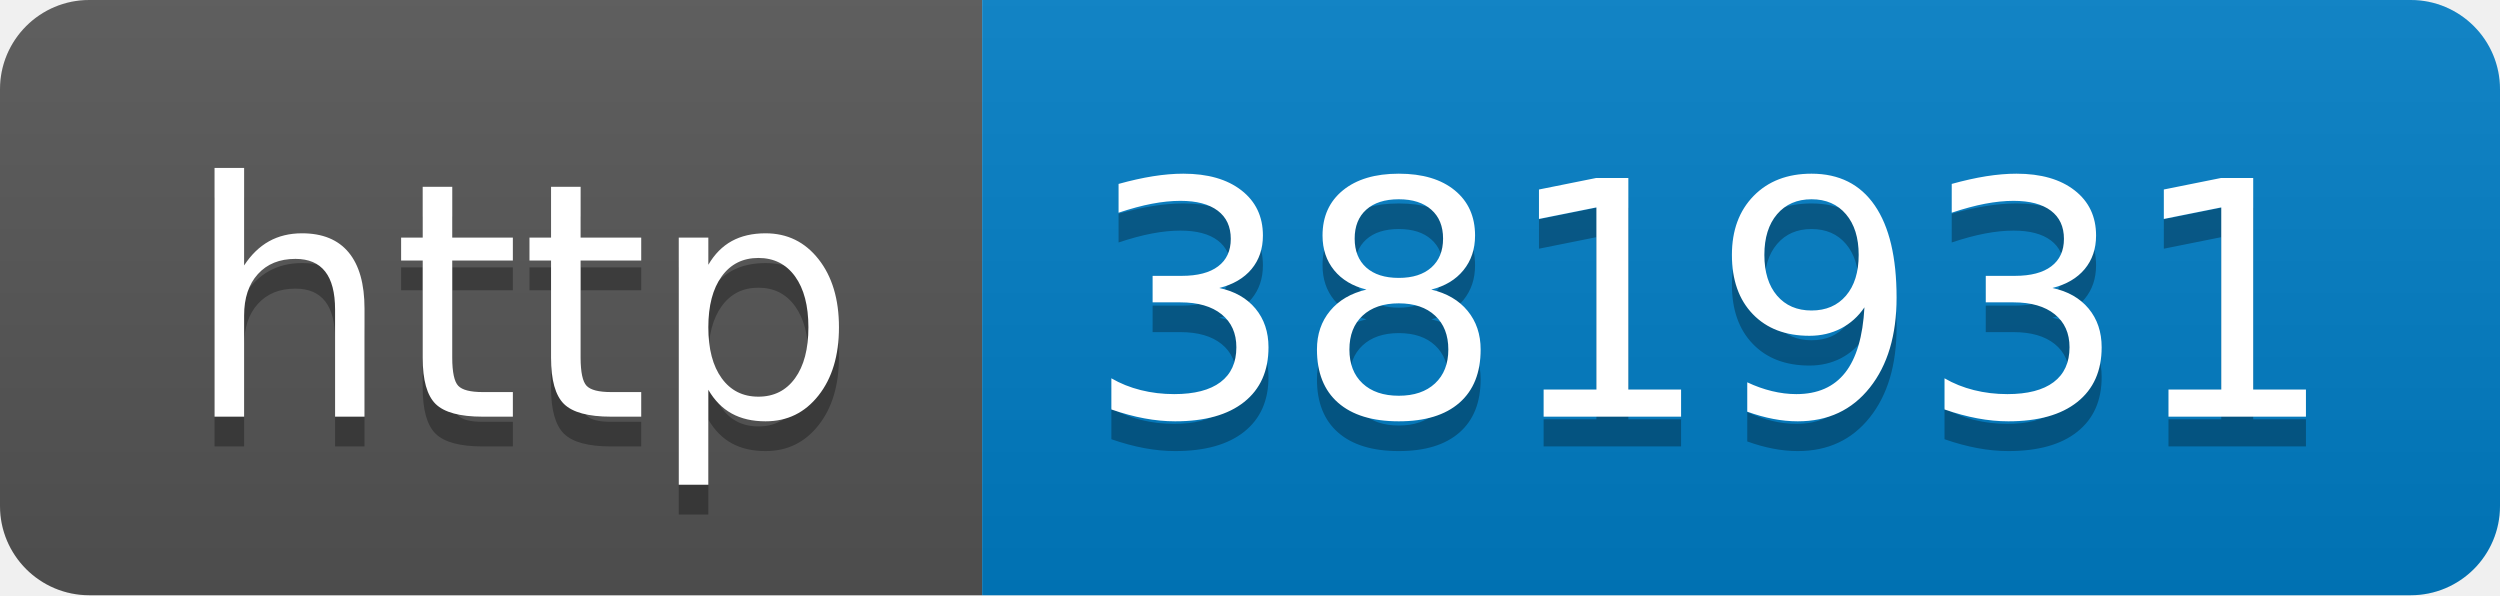
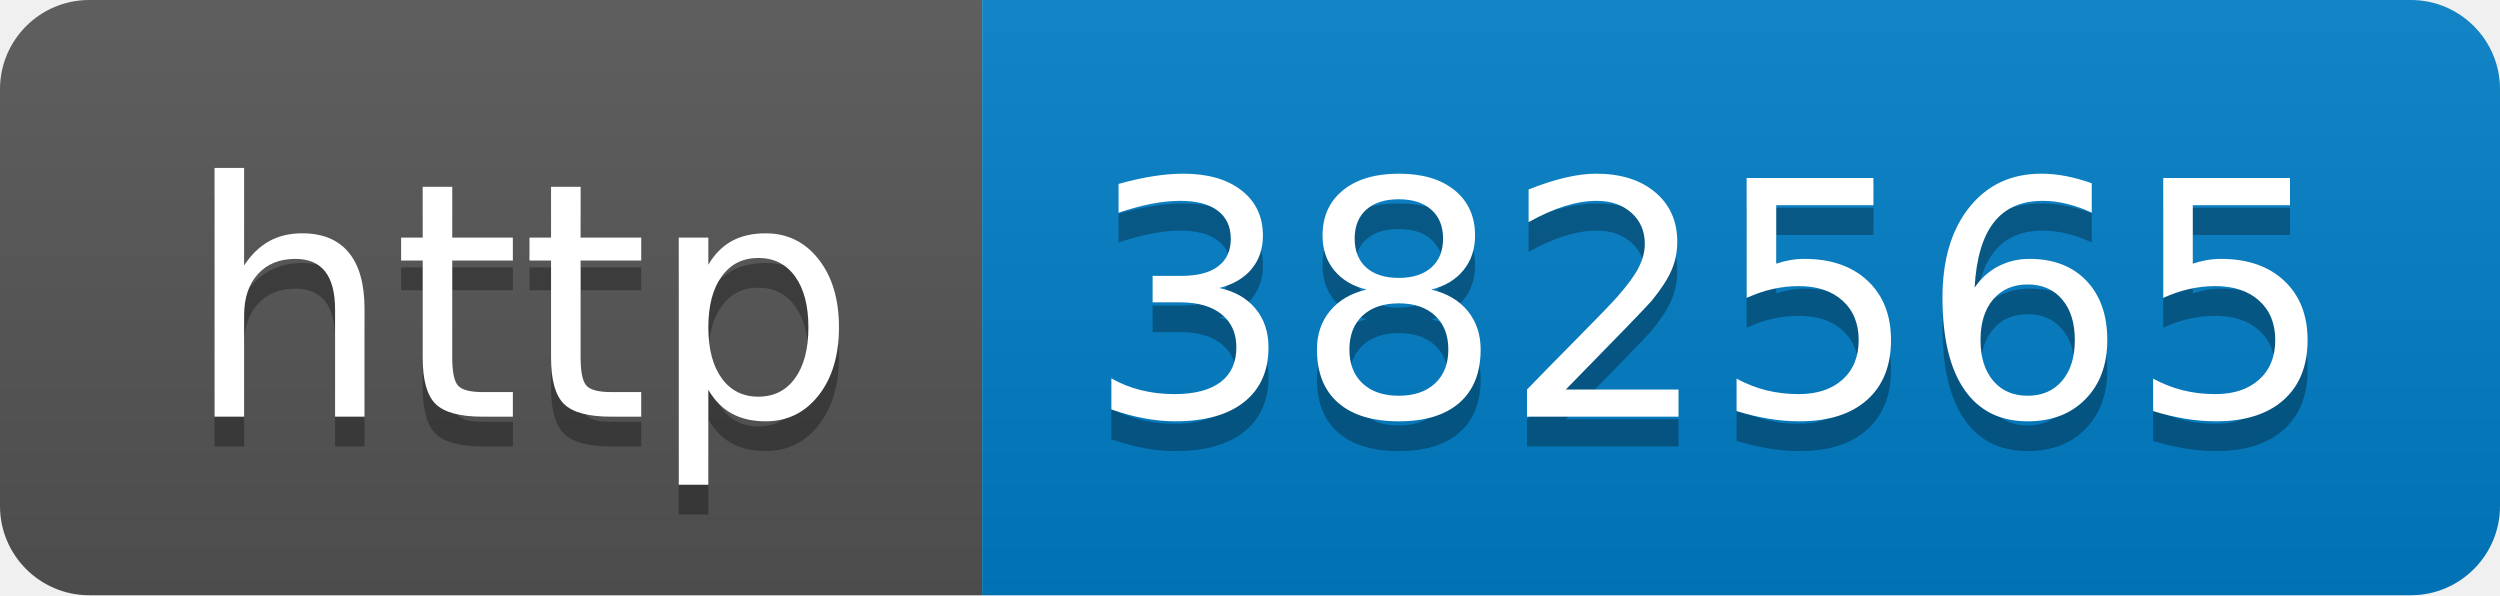
- <svg xmlns="http://www.w3.org/2000/svg" width="84" height="20" role="img" aria-label="http: 381931">
+ <svg xmlns="http://www.w3.org/2000/svg" width="84" height="20" role="img" aria-label="http: 382565">
  <linearGradient id="s" x2="0" y2="100%">
    <stop offset="0" stop-color="#bbb" stop-opacity=".1" />
    <stop offset="1" stop-opacity=".1" />
  </linearGradient>
  <clipPath id="r">
    <rect width="84" height="20" rx="3" fill="#fff" />
  </clipPath>
  <g clip-path="url(#r)">
    <rect width="33" height="20" fill="#555" />
    <rect x="33" width="51" height="20" fill="#007ec6" />
    <rect width="84" height="20" fill="url(#s)" />
  </g>
  <g fill="#fff" text-anchor="middle" font-family="Verdana,Geneva,DejaVu Sans,sans-serif" text-rendering="geometricPrecision" font-size="110">
    <text aria-hidden="true" x="175" y="150" fill="#010101" fill-opacity=".3" transform="scale(.1)" textLength="230">http</text>
    <text x="175" y="140" transform="scale(.1)" fill="#fff" textLength="230">http</text>
-     <text aria-hidden="true" x="575" y="150" fill="#010101" fill-opacity=".3" transform="scale(.1)" textLength="410">381931</text>
-     <text x="575" y="140" transform="scale(.1)" fill="#fff" textLength="410">381931</text>
+     <text aria-hidden="true" x="575" y="150" fill="#010101" fill-opacity=".3" transform="scale(.1)" textLength="410">382565</text>
+     <text x="575" y="140" transform="scale(.1)" fill="#fff" textLength="410">382565</text>
  </g>
</svg>
